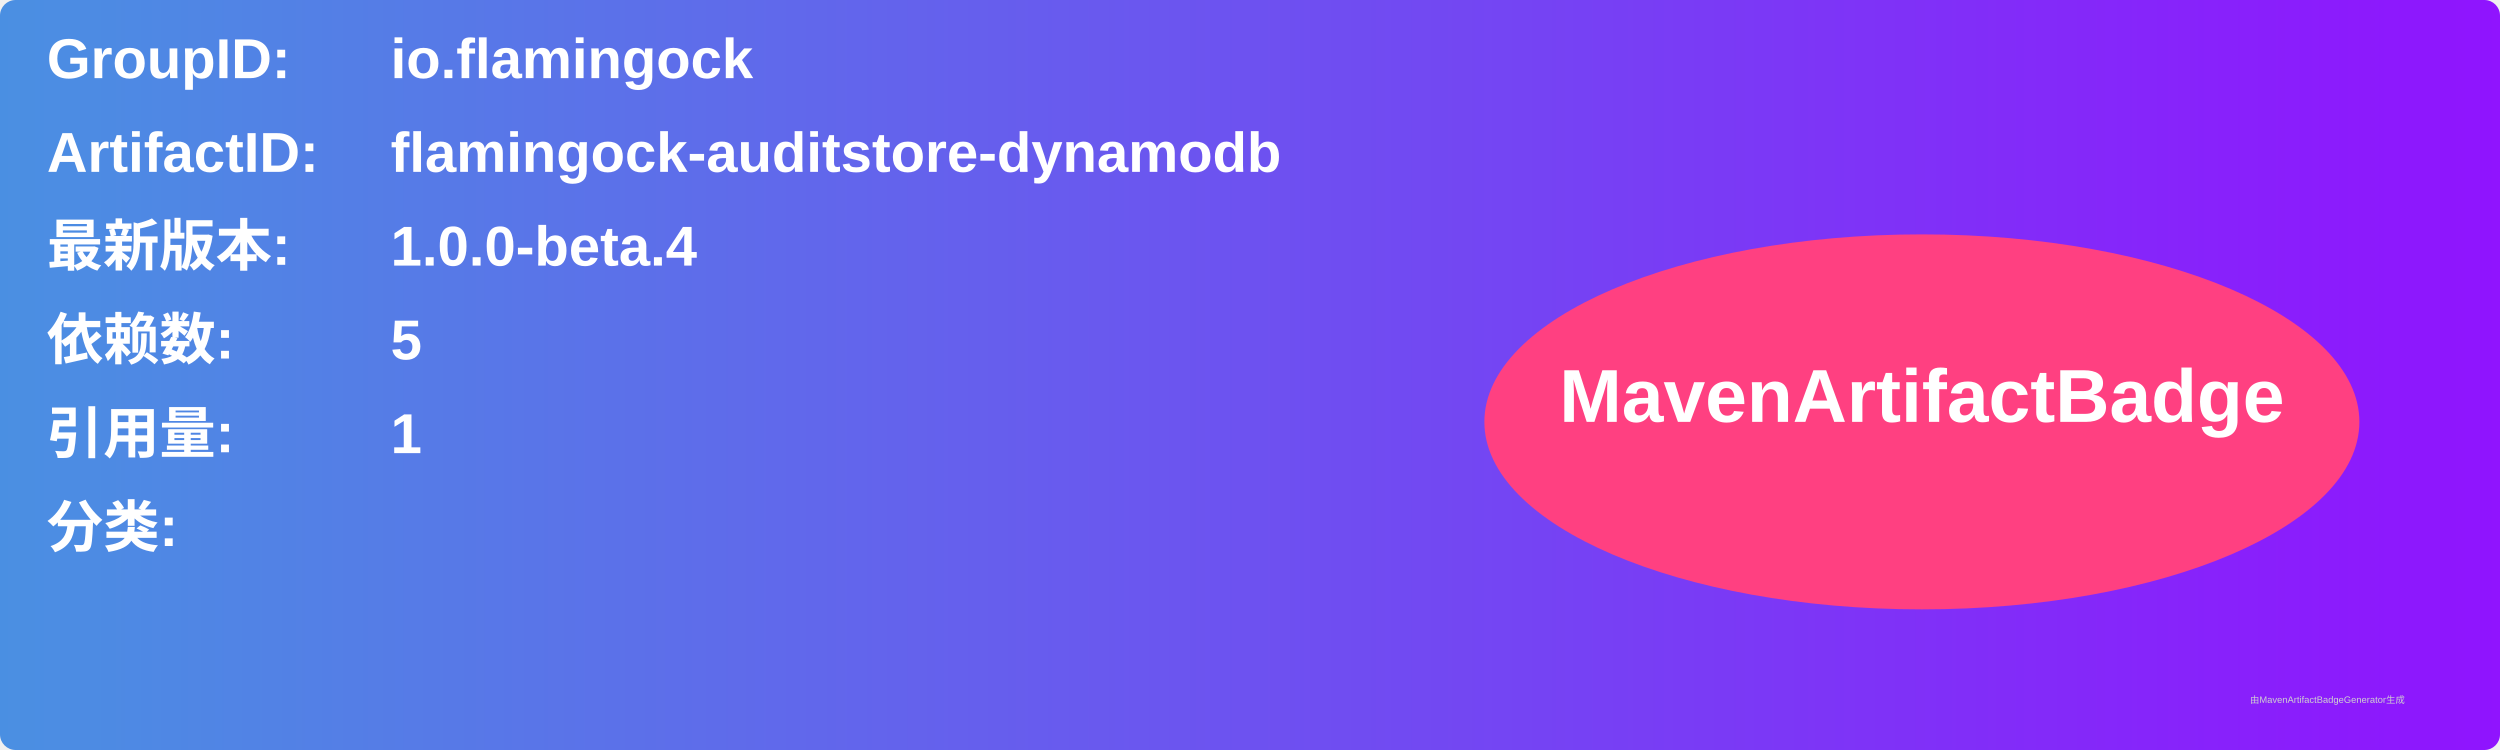
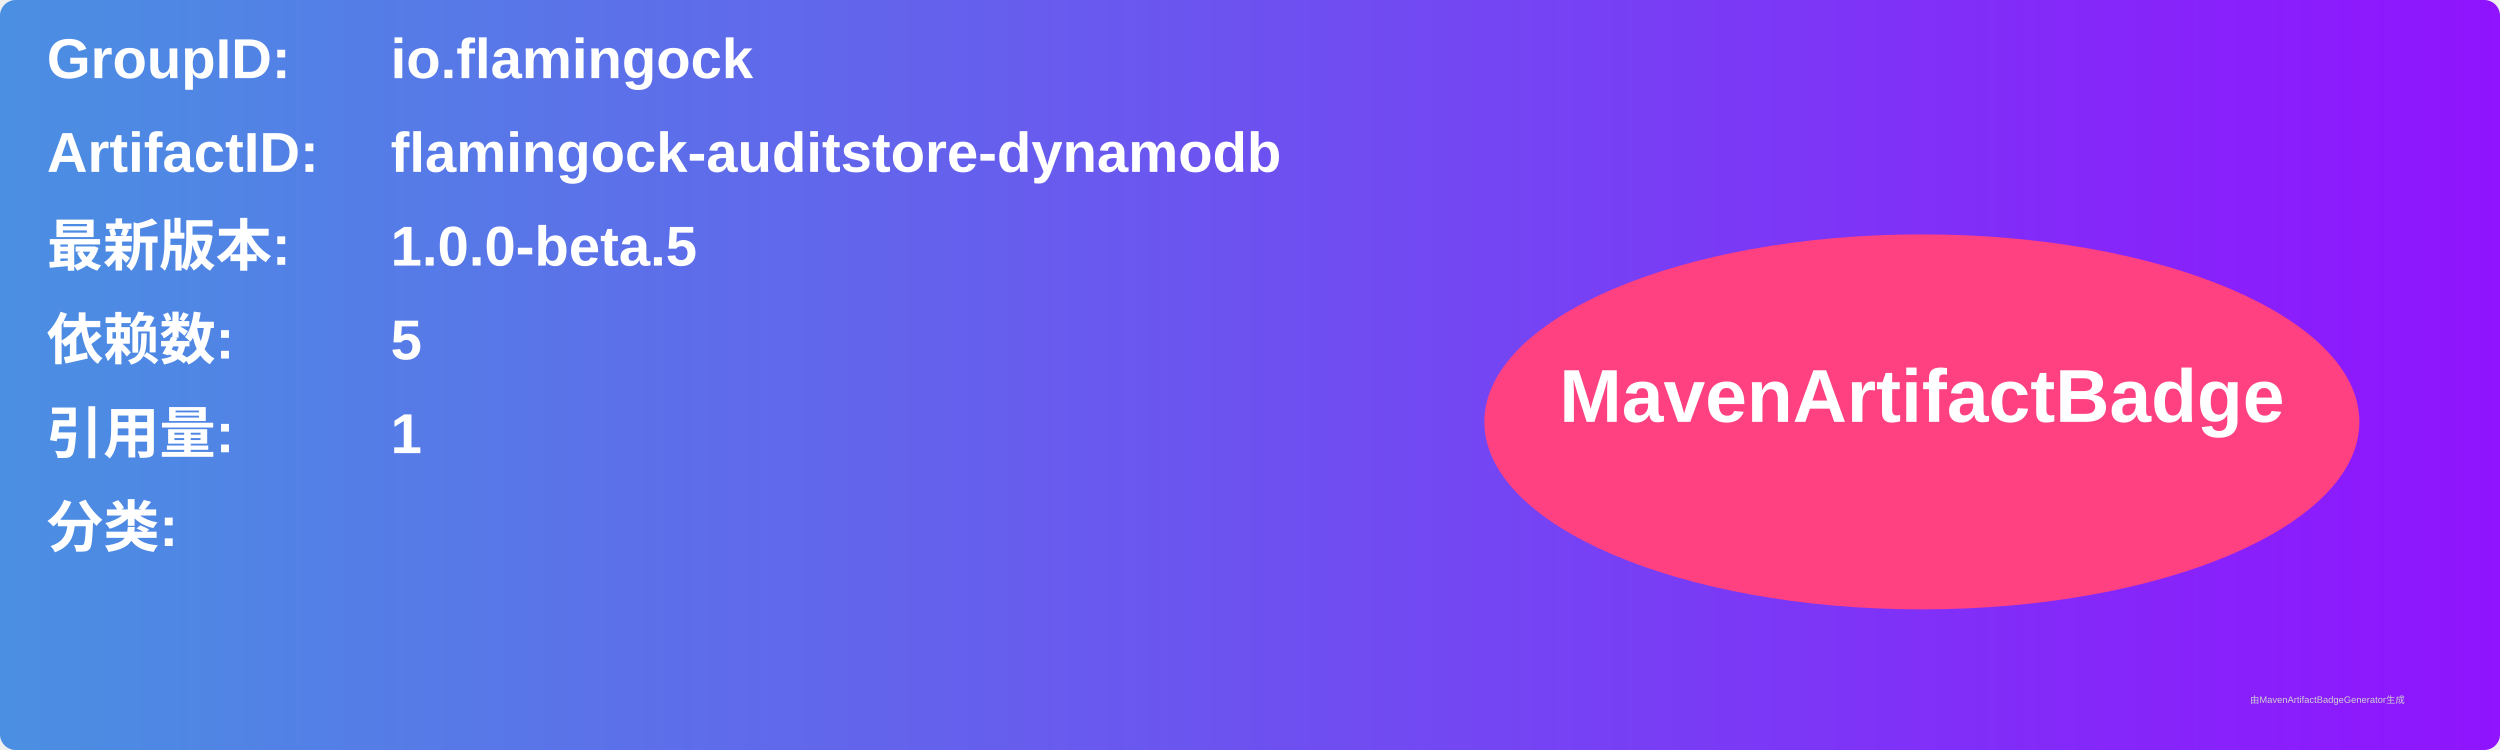
<svg xmlns="http://www.w3.org/2000/svg" width="800" height="240" viewBox="0 0 800 240">
  <linearGradient id="grad" x1="0%" y1="0%" x2="100%" y2="0%">
    <stop offset="0%" stop-color="#4a90e2" />
    <stop offset="100%" stop-color="#9013fe" />
  </linearGradient>
  <rect width="100%" height="100%" rx="5" ry="5" fill="url(#grad)" />
  <g transform="translate(15, 15)">
    <text x="0" y="10" font-family="Arial" font-size="18" fill="white" font-weight="bold" width="260">GroupID:</text>
    <text x="110" y="10" font-family="Arial" font-size="18" fill="white" font-weight="bold" width="460">io.flamingock</text>
    <text x="0" y="40" font-family="Arial" font-size="18" fill="white" font-weight="bold" width="260">ArtifactID:</text>
    <text x="110" y="40" font-family="Arial" font-size="18" fill="white" font-weight="bold" width="460">flamingock-auditstore-dynamodb</text>
    <text x="0" y="70" font-family="Arial" font-size="18" fill="white" font-weight="bold">最新版本:</text>
    <text x="110" y="70" font-family="Arial" font-size="18" fill="white" font-weight="bold">
-       <tspan font-weight="bold">1.0.0-beta.4</tspan>
+       <tspan font-weight="bold">1.0.0-beta.5</tspan>
    </text>
    <text x="0" y="100" font-family="Arial" font-size="18" fill="white" font-weight="bold">依赖数: </text>
    <text x="110" y="100" font-family="Arial" font-size="18" fill="white">
      <tspan font-weight="bold">5</tspan>
    </text>
    <text x="0" y="130" font-family="Arial" font-size="18" fill="white" font-weight="bold">引用量: </text>
    <text x="110" y="130" font-family="Arial" font-size="18" fill="white">
      <tspan font-weight="bold">1</tspan>
    </text>
    <text x="0" y="160" font-family="Arial" font-size="18" fill="white" font-weight="bold">分类:</text>
    <text x="10" y="190" font-family="Arial" font-size="10" fill="white">
      <tspan font-weight="bold" />
    </text>
    <ellipse cx="600" cy="120" rx="140" ry="60" fill="#ff4081" />
    <text x="600" y="120" text-anchor="middle" font-family="Arial" font-size="24" fill="white" font-weight="bold">MavenArtifactBadge</text>
  </g>
  <text x="720" y="225" font-family="Arial" font-size="3" fill="#d0d0d0">由MavenArtifactBadgeGenerator生成</text>
</svg>
